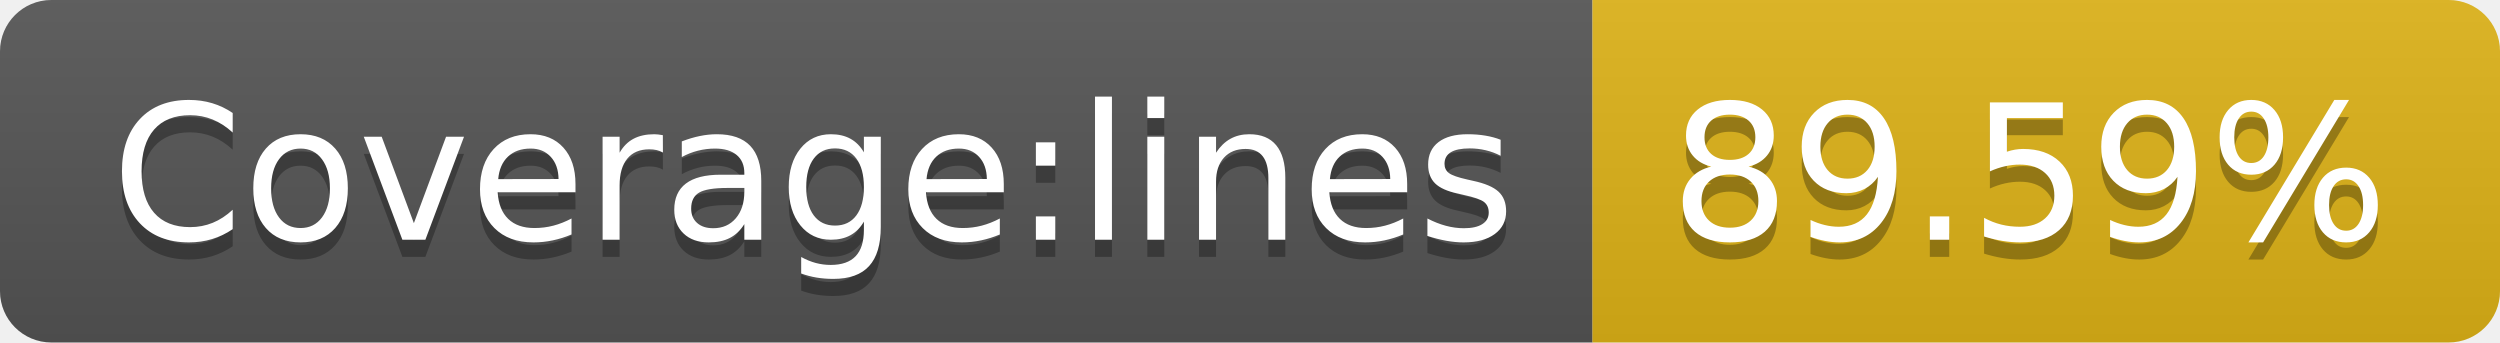
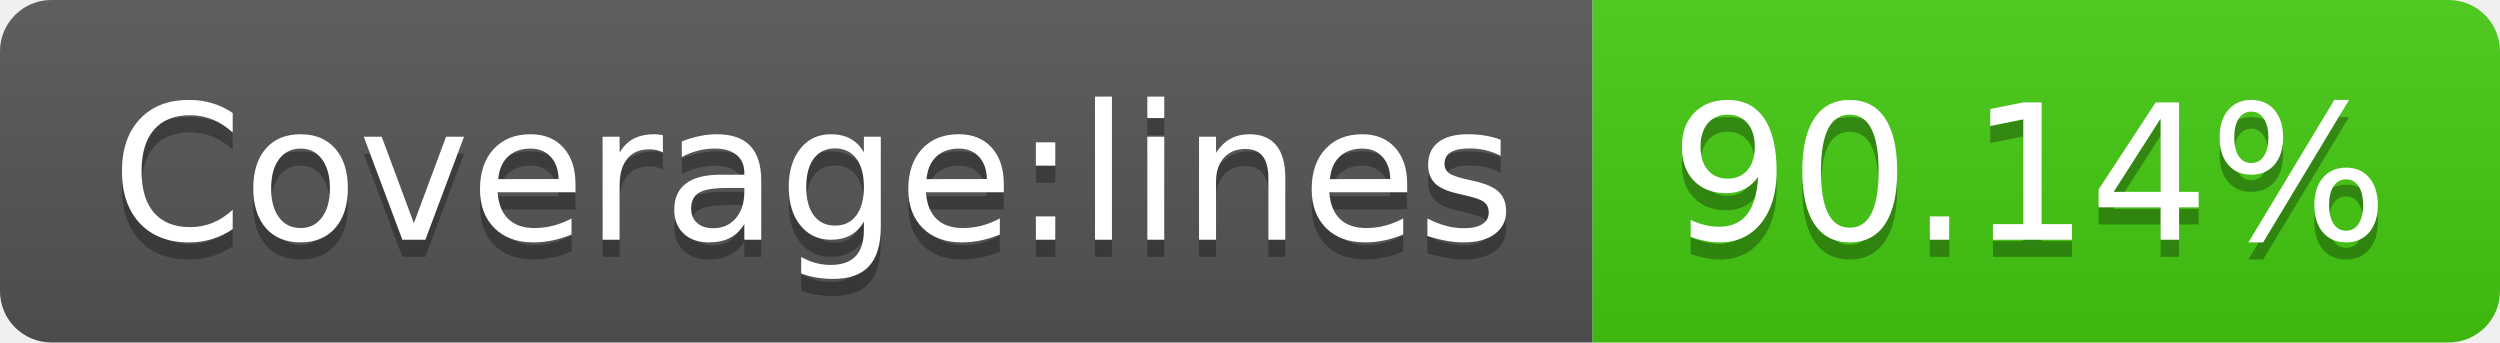
- <svg xmlns="http://www.w3.org/2000/svg" width="146" height="20" role="img" aria-label="Coverage:lines: 89.59%">
+ <svg xmlns="http://www.w3.org/2000/svg" width="146" height="20" role="img" aria-label="Coverage:lines: 90.14%">
  <linearGradient id="s" x2="0" y2="100%">
    <stop offset="0" stop-color="#bbb" stop-opacity=".1" />
    <stop offset="1" stop-opacity=".1" />
  </linearGradient>
  <clipPath id="r">
    <rect width="146" height="20" rx="3" fill="#fff" />
  </clipPath>
  <g clip-path="url(#r)">
    <rect width="93" height="20" fill="#555" />
-     <rect x="93" width="53" height="20" fill="#dfb317" />
+     <rect x="93" width="53" height="20" fill="#4c1" />
    <rect width="146" height="20" fill="url(#s)" />
  </g>
  <g fill="#fff" text-anchor="middle" font-family="Verdana,Geneva,DejaVu Sans,sans-serif" text-rendering="geometricPrecision" font-size="110">
    <text aria-hidden="true" x="475" y="150" fill="#010101" fill-opacity=".3" transform="scale(.1)" textLength="830">Coverage:lines</text>
    <text x="475" y="140" transform="scale(.1)" fill="#fff" textLength="830">Coverage:lines</text>
-     <text aria-hidden="true" x="1185" y="150" fill="#010101" fill-opacity=".3" transform="scale(.1)" textLength="430">89.59%</text>
-     <text x="1185" y="140" transform="scale(.1)" fill="#fff" textLength="430">89.59%</text>
+     <text aria-hidden="true" x="1185" y="150" fill="#010101" fill-opacity=".3" transform="scale(.1)" textLength="430">90.14%</text>
+     <text x="1185" y="140" transform="scale(.1)" fill="#fff" textLength="430">90.14%</text>
  </g>
</svg>
